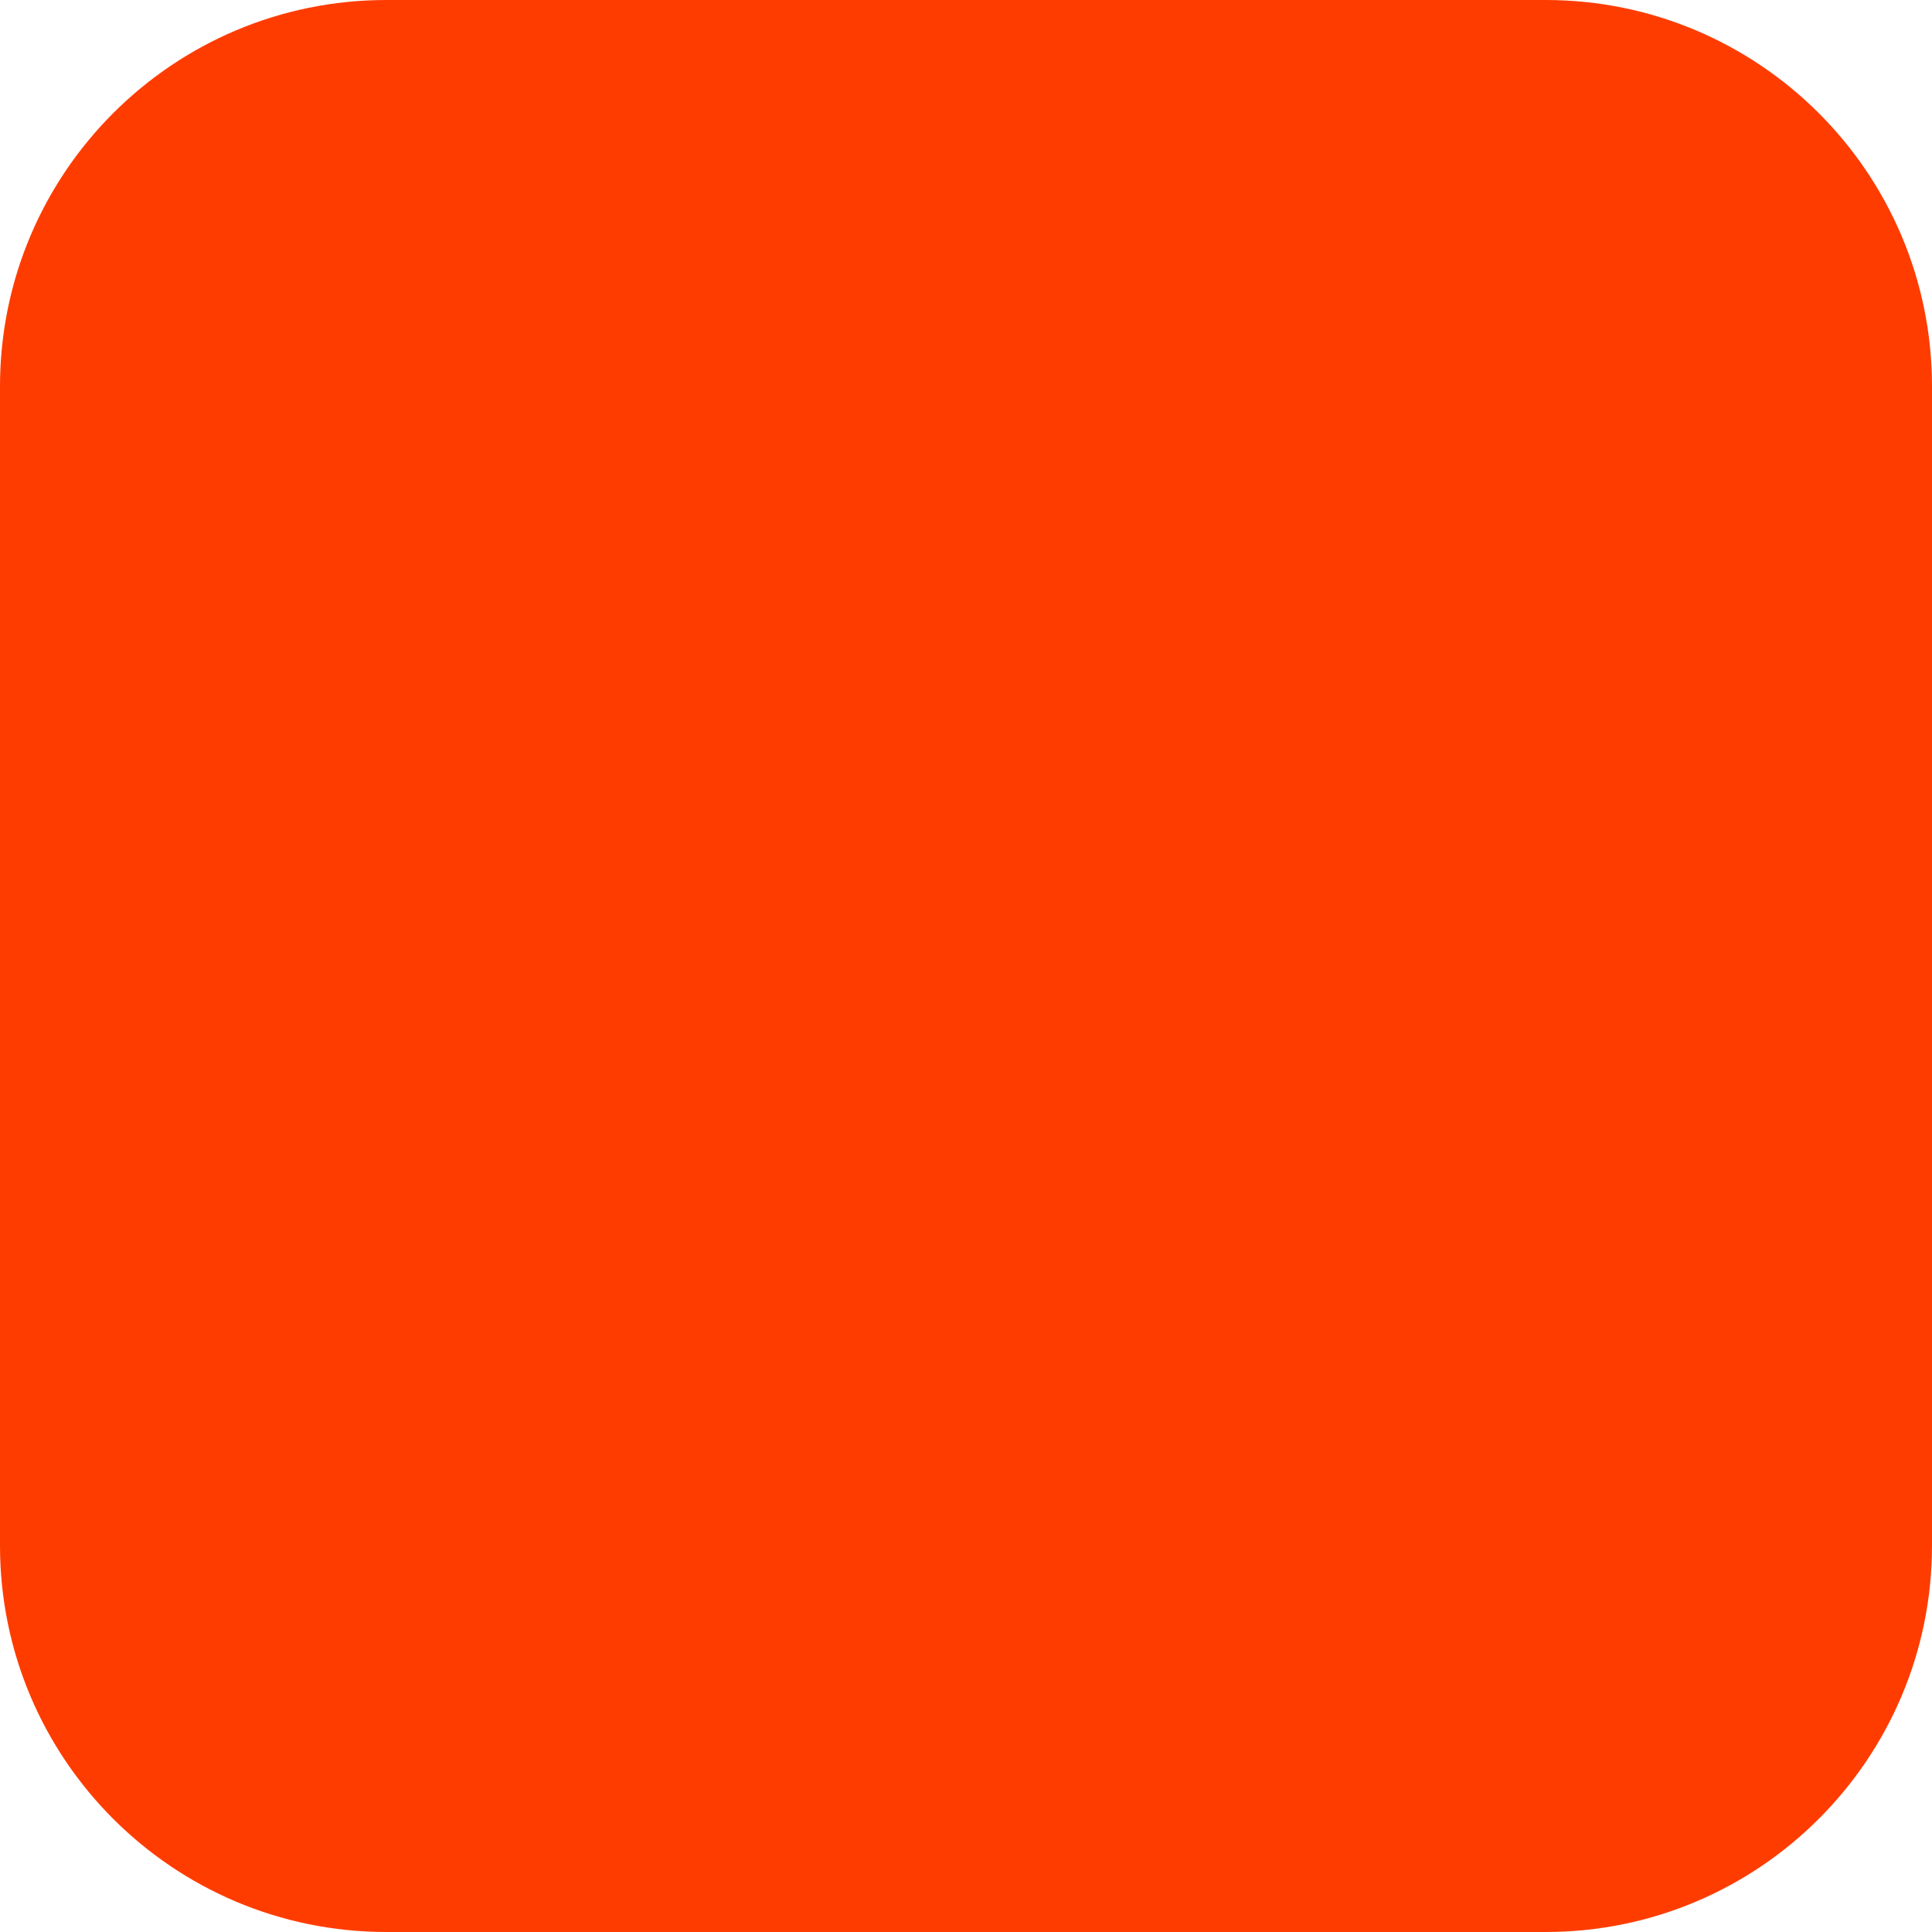
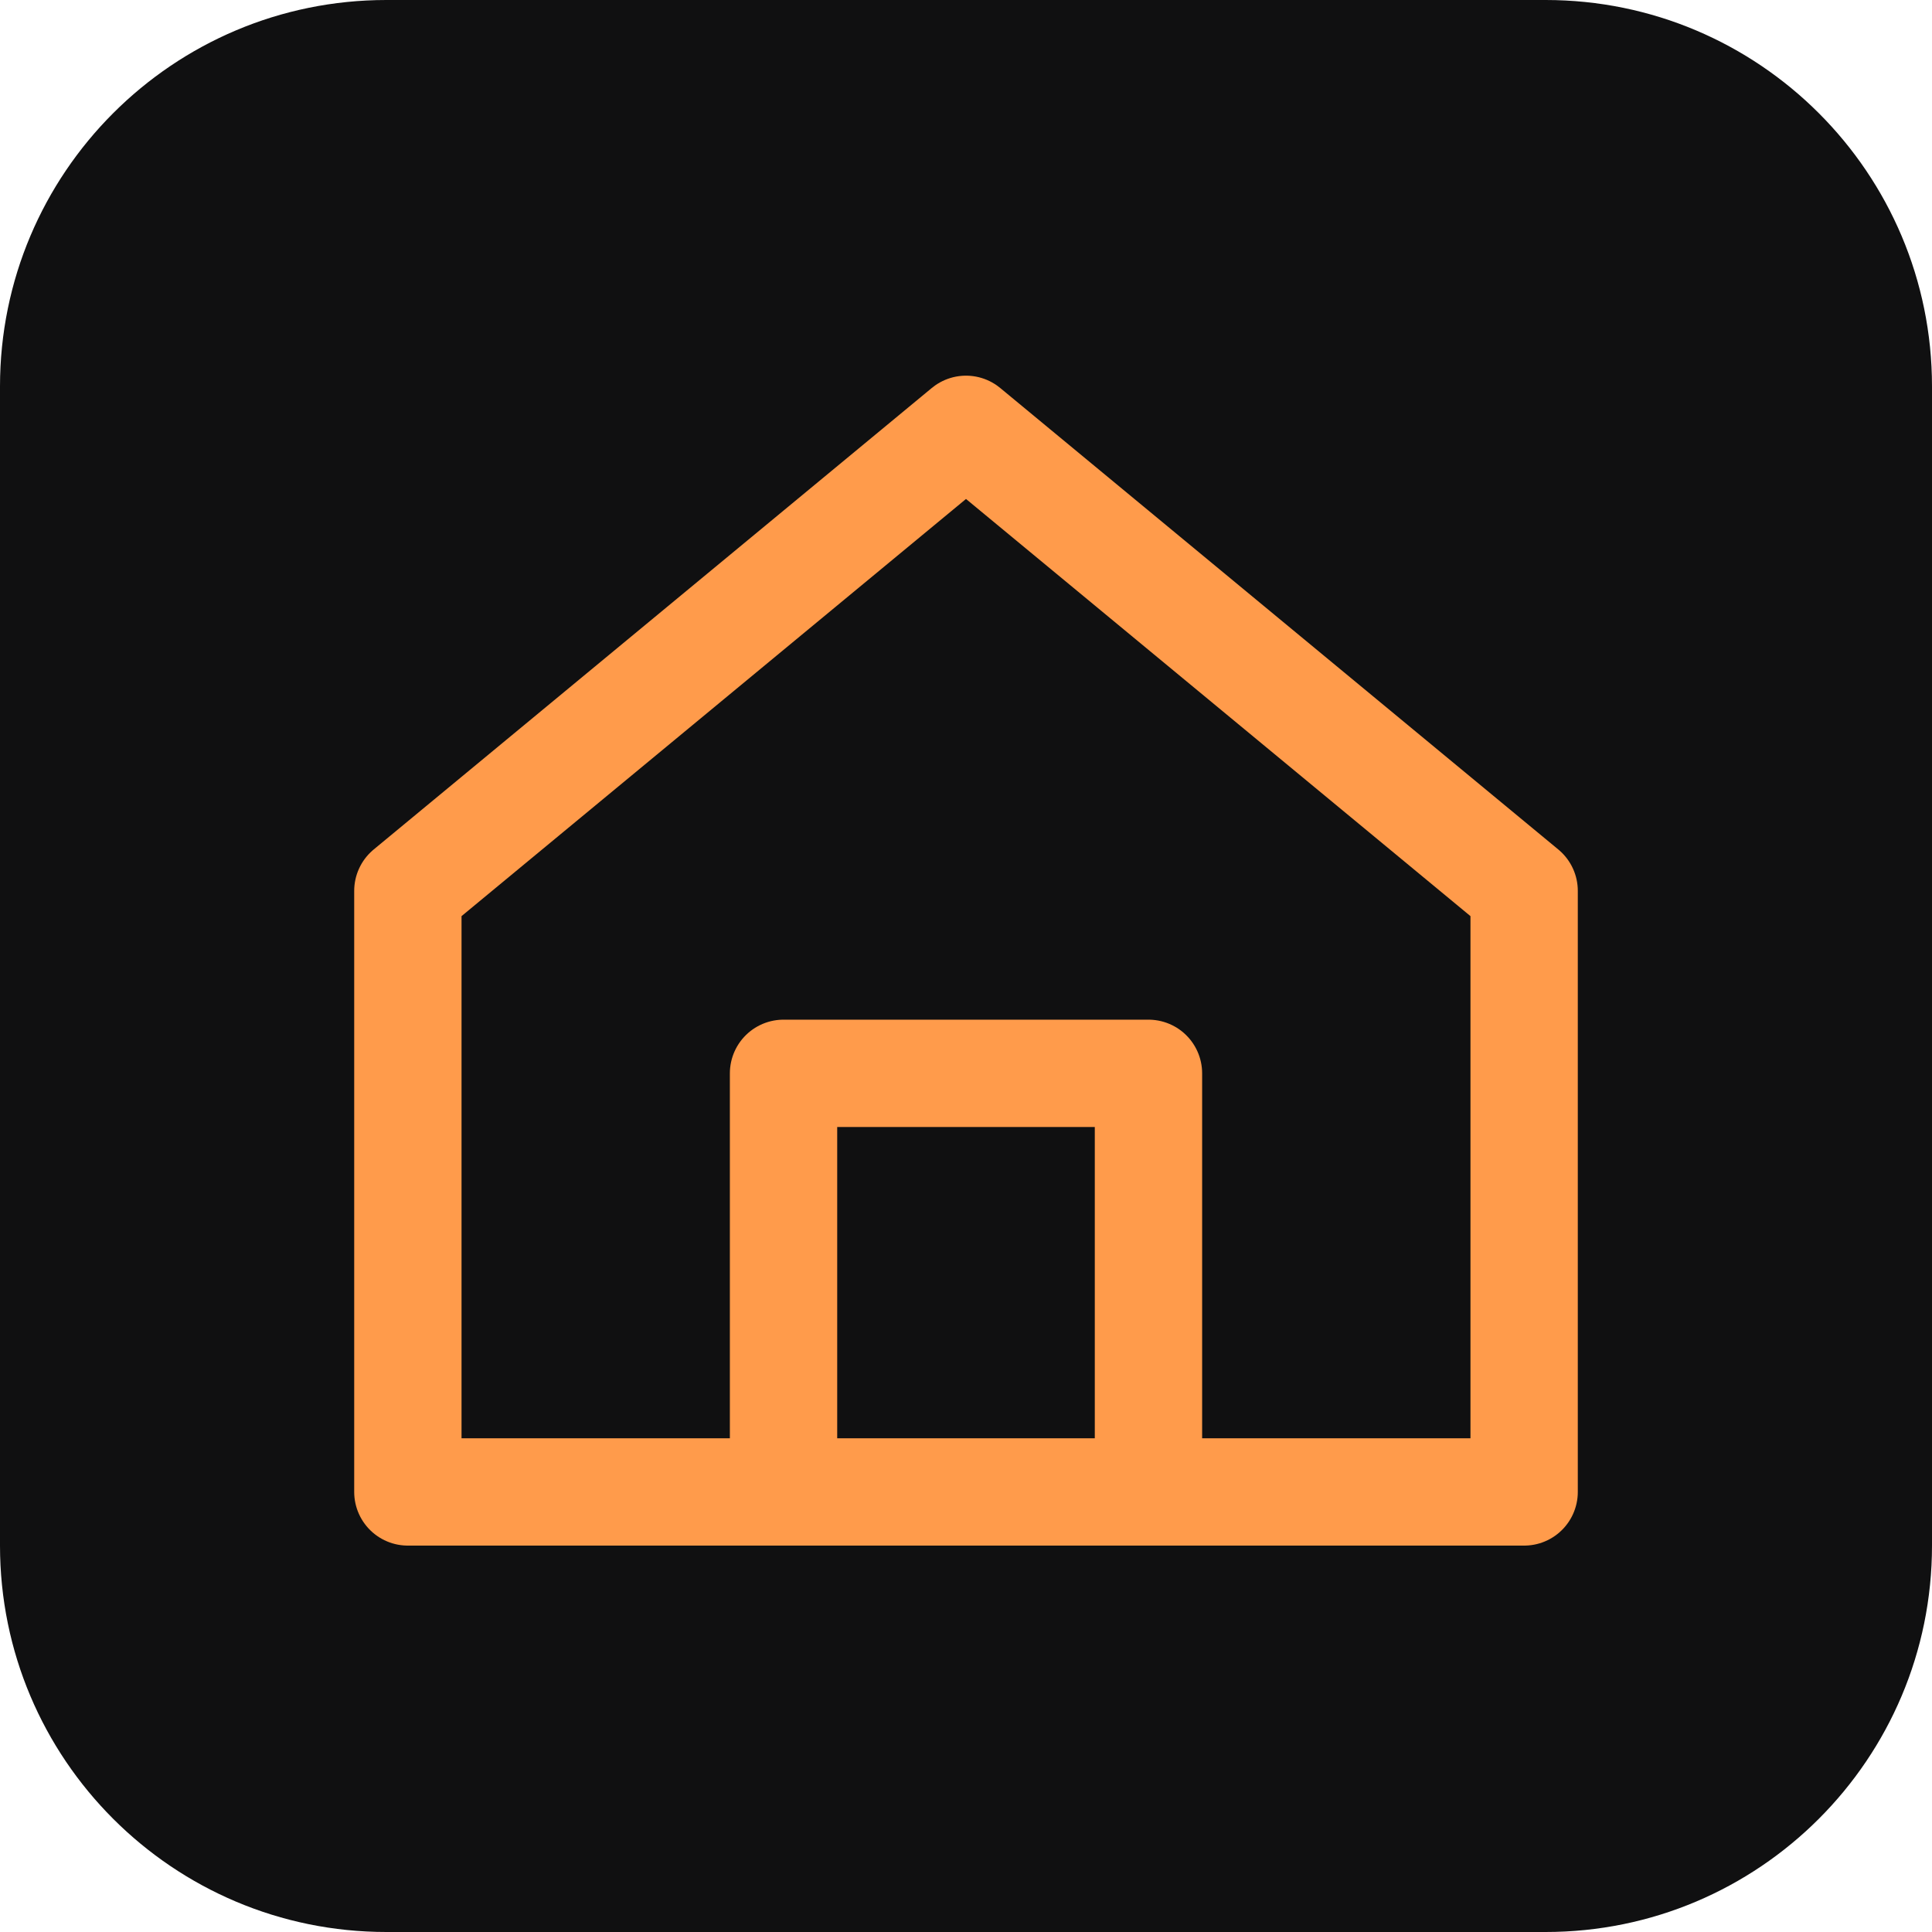
<svg xmlns="http://www.w3.org/2000/svg" width="180" height="180" viewBox="0 0 180 180" fill="none">
-   <rect width="180" height="180" rx="36" fill="#FF3C00" />
+   <rect width="180" height="180" rx="36" fill="#101011" />
+   <path d="M38 83L90 40L142 83V139H38V83Z" stroke="#FF9B4B" stroke-width="10" stroke-linejoin="round" />
+   <path d="M73 139V100H107V139" stroke="#FF9B4B" stroke-width="10" stroke-linejoin="round" />
</svg>
